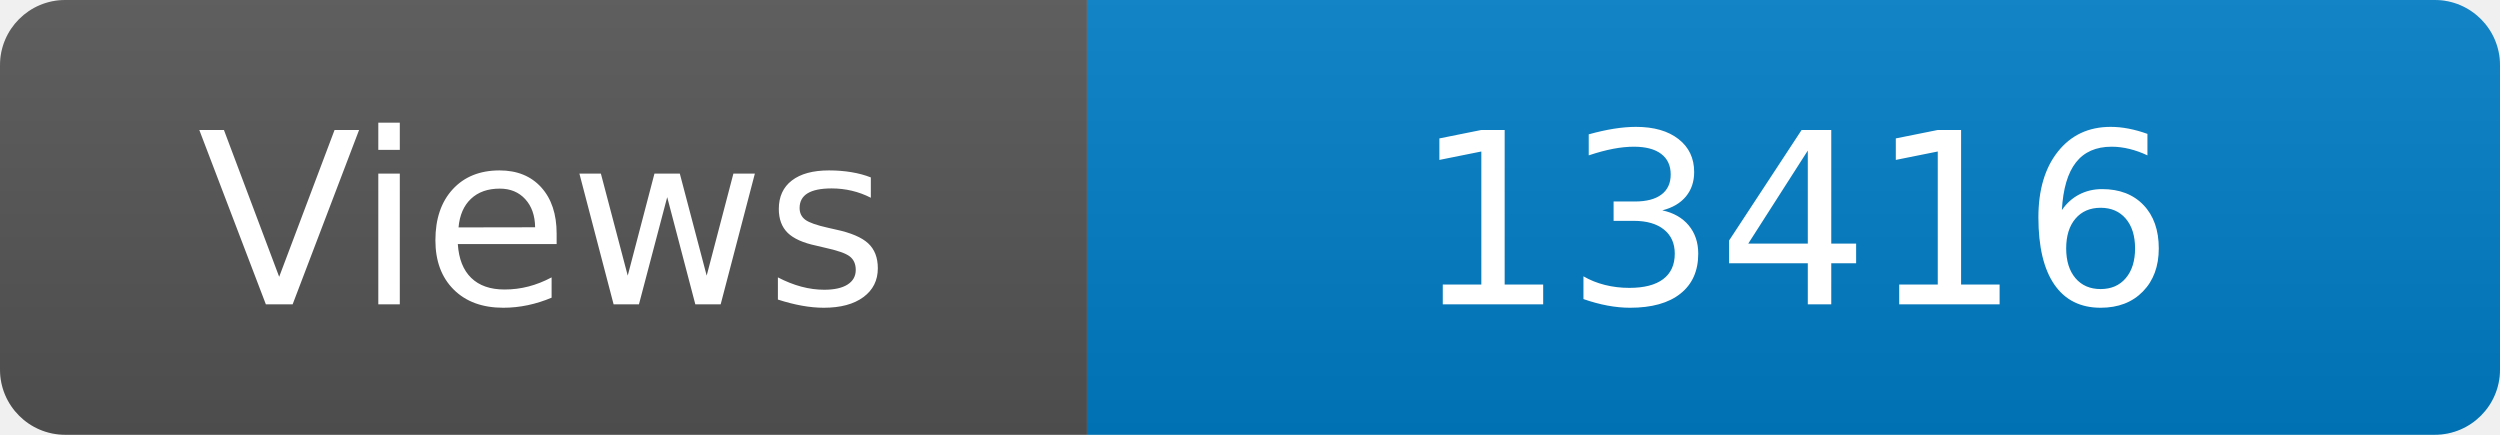
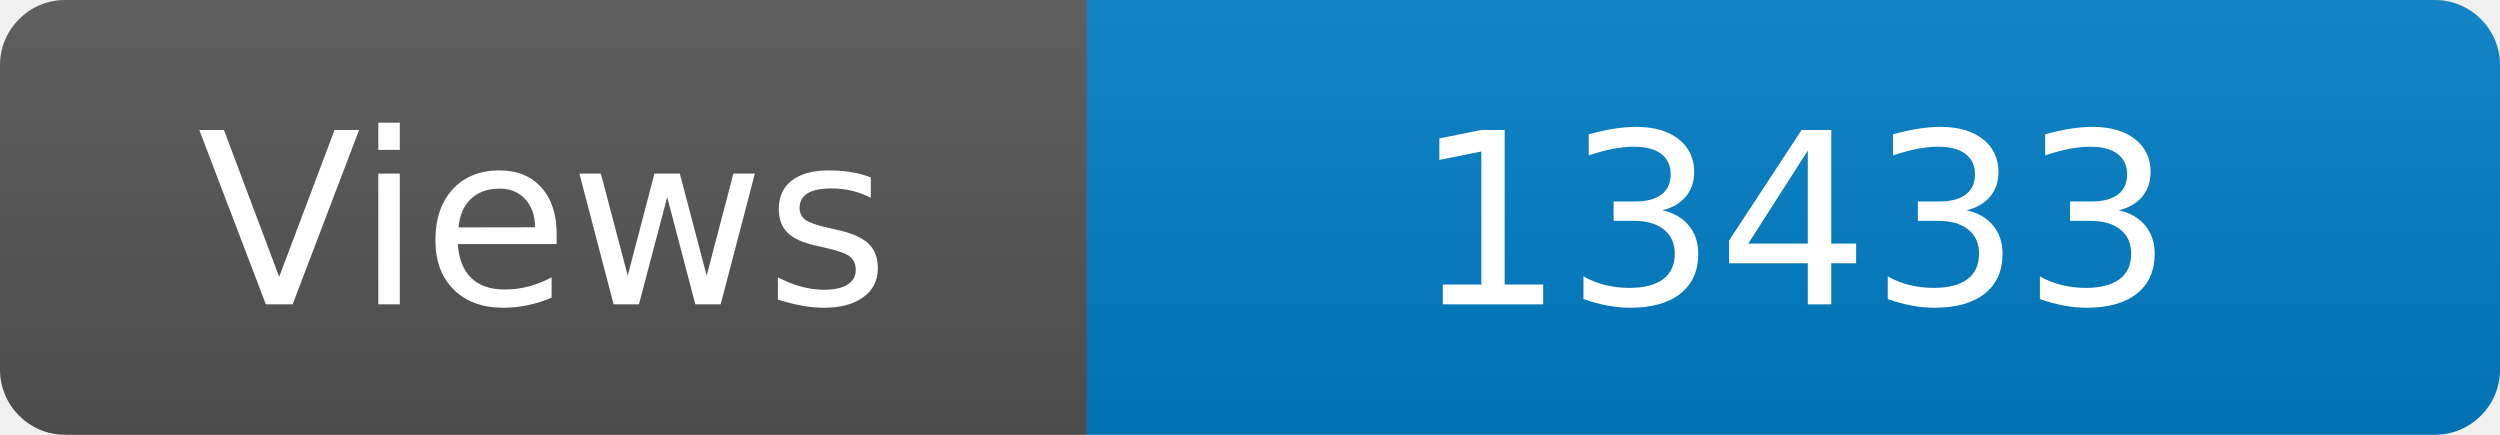
<svg xmlns="http://www.w3.org/2000/svg" width="115" height="20" role="img" aria-label="Maintained?: yes">
  <linearGradient id="s" x2="0" y2="100%">
    <stop offset="0" stop-color="#bbb" stop-opacity=".1" />
    <stop offset="1" stop-opacity=".1" />
  </linearGradient>
  <clipPath id="r">
    <rect width="115" height="20" rx="3" fill="#fff" />
  </clipPath>
  <g clip-path="url(#r)">
    <rect width="50" height="20" fill="#555" />
    <rect x="50" width="160" height="20" fill="#007ec6" />
    <rect width="115" height="20" fill="url(#s)" />
  </g>
  <g fill="#fff" text-anchor="middle" font-family="Verdana,Geneva,DejaVu Sans,sans-serif" font-size="110">
    <text x="250" y="140" transform="scale(.1)" fill="#fff">Views</text>
-     <text x="825" y="140" transform="scale(.1)" fill="#fff">13416</text>
+     <text x="825" y="140" transform="scale(.1)" fill="#fff">13433</text>
  </g>
</svg>
